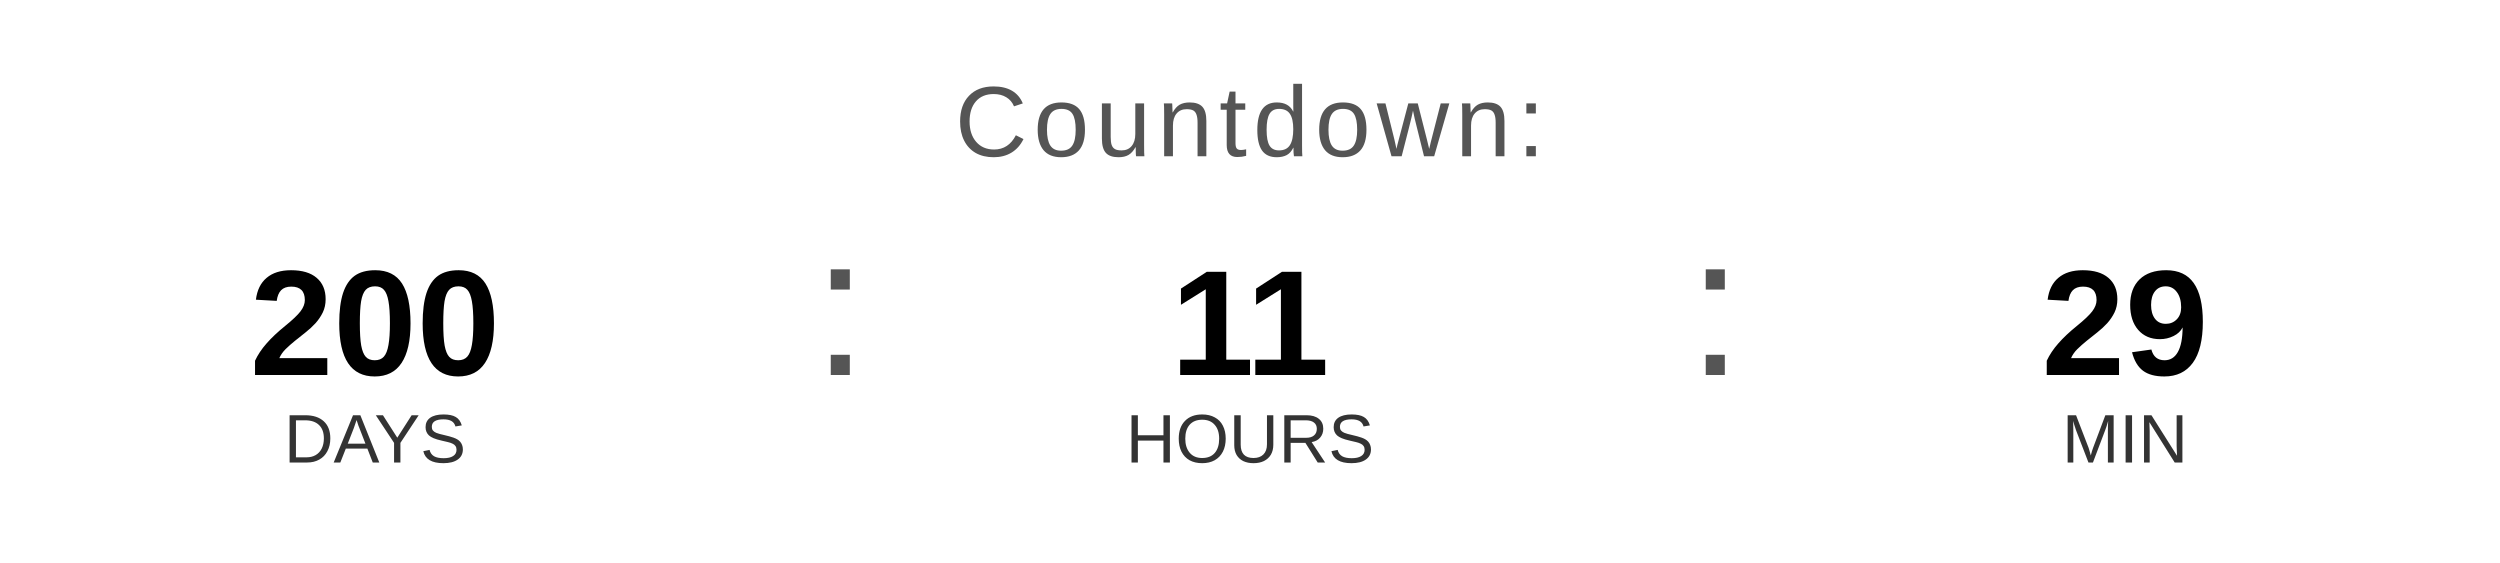
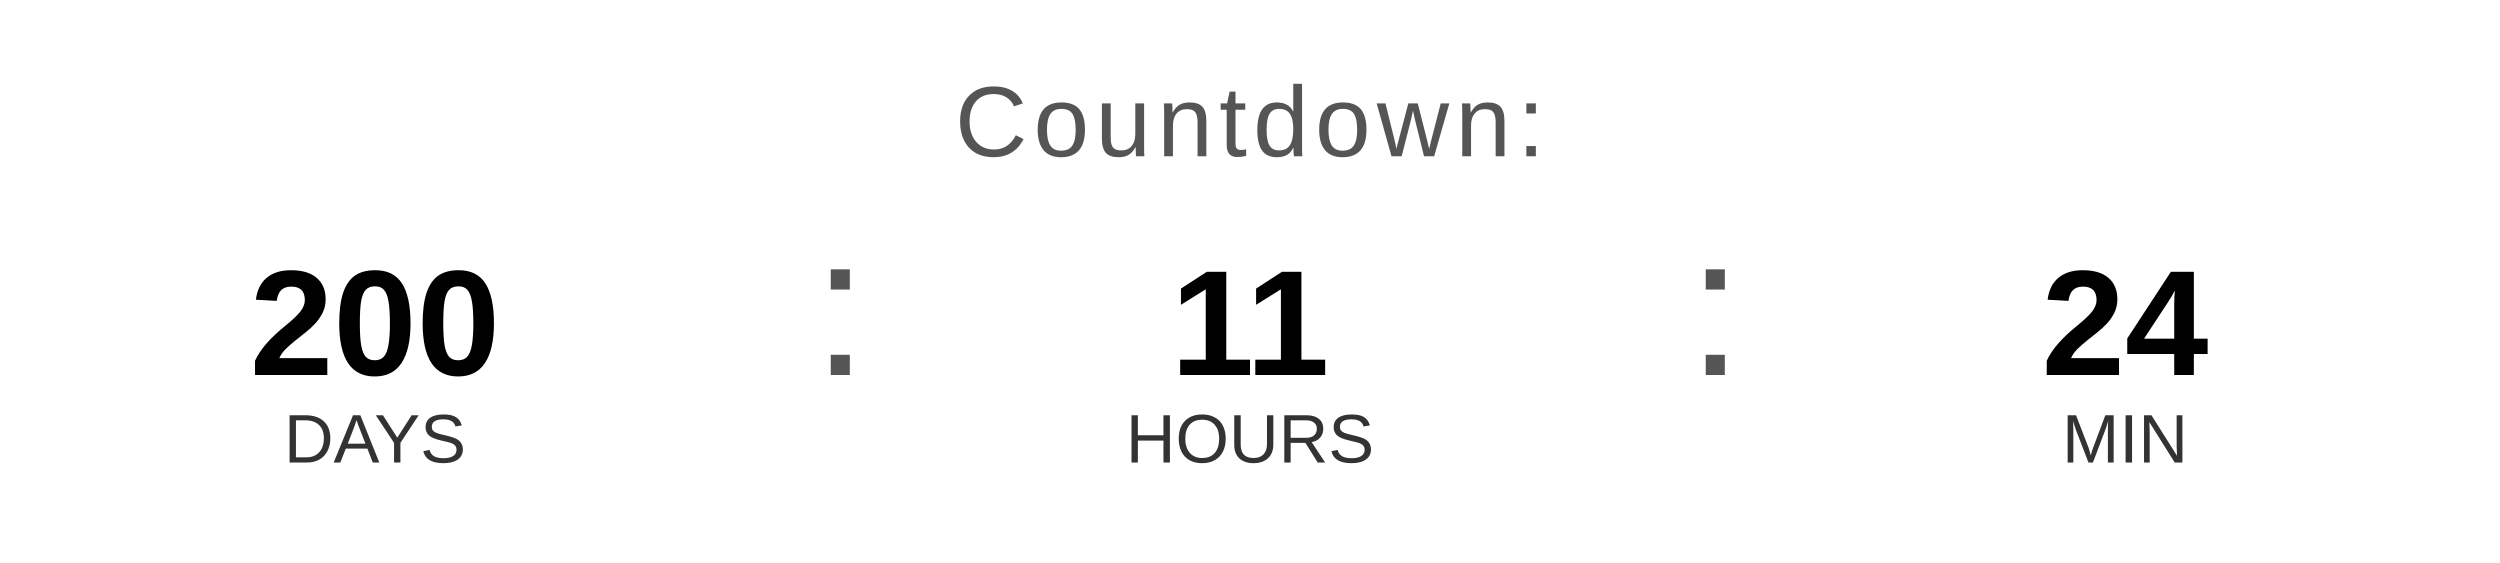
<svg xmlns="http://www.w3.org/2000/svg" width="400" height="90" viewBox="0 0 400 90">
  <text x="200" y="25" font-family="Arial, Helvetica, sans-serif" font-size="16" fill="#555555" text-anchor="middle" letter-spacing="1">
    Countdown:
  </text>
  <text x="60" y="60" font-family="Arial, Helvetica, sans-serif" font-size="24" font-weight="bold" fill="#000000" text-anchor="middle">200</text>
  <text x="60" y="74" font-family="Arial, Helvetica, sans-serif" font-size="11" fill="#333333" text-anchor="middle">DAYS</text>
  <text x="130" y="60" font-family="Arial, sans-serif" font-size="32" fill="#555555">:</text>
  <text x="200" y="60" font-family="Arial, Helvetica, sans-serif" font-size="24" font-weight="bold" fill="#000000" text-anchor="middle">11</text>
  <text x="200" y="74" font-family="Arial, Helvetica, sans-serif" font-size="11" fill="#333333" text-anchor="middle">HOURS</text>
  <text x="270" y="60" font-family="Arial, sans-serif" font-size="32" fill="#555555">:</text>
-   <text x="340" y="60" font-family="Arial, Helvetica, sans-serif" font-size="24" font-weight="bold" fill="#000000" text-anchor="middle">29</text>
+   <text x="340" y="60" font-family="Arial, Helvetica, sans-serif" font-size="24" font-weight="bold" fill="#000000" text-anchor="middle">24</text>
  <text x="340" y="74" font-family="Arial, Helvetica, sans-serif" font-size="11" fill="#333333" text-anchor="middle">MIN</text>
</svg>
